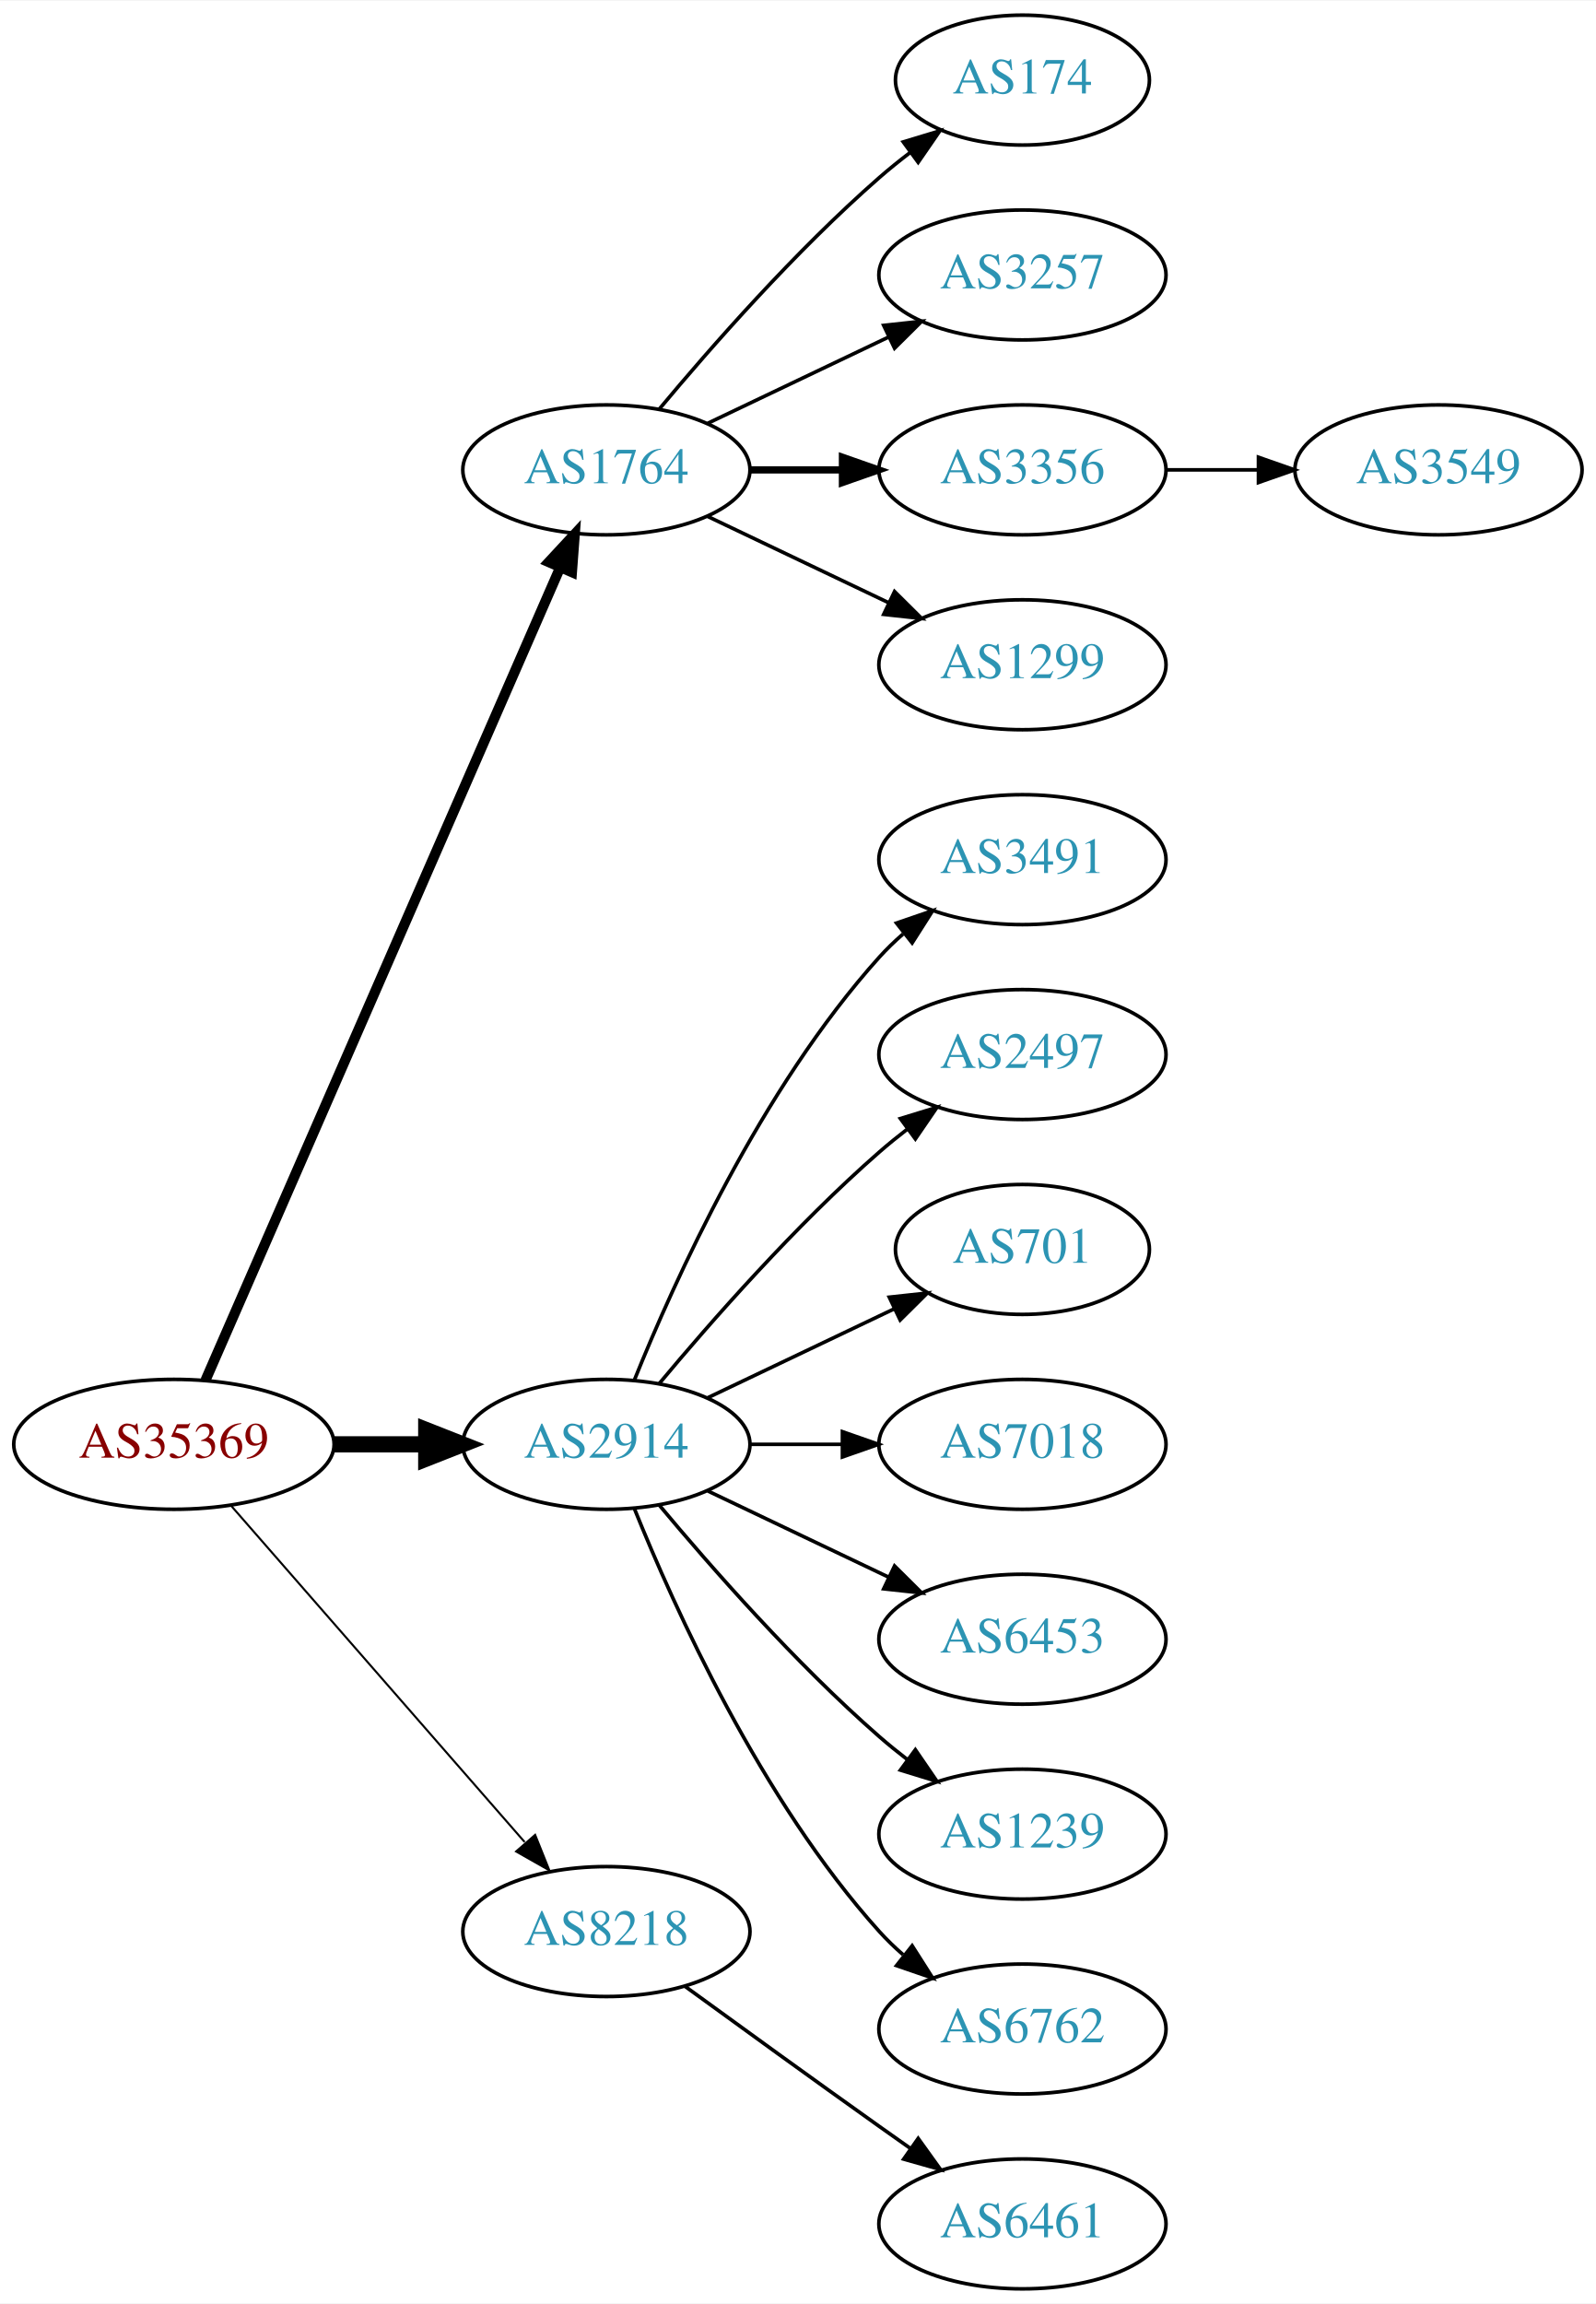
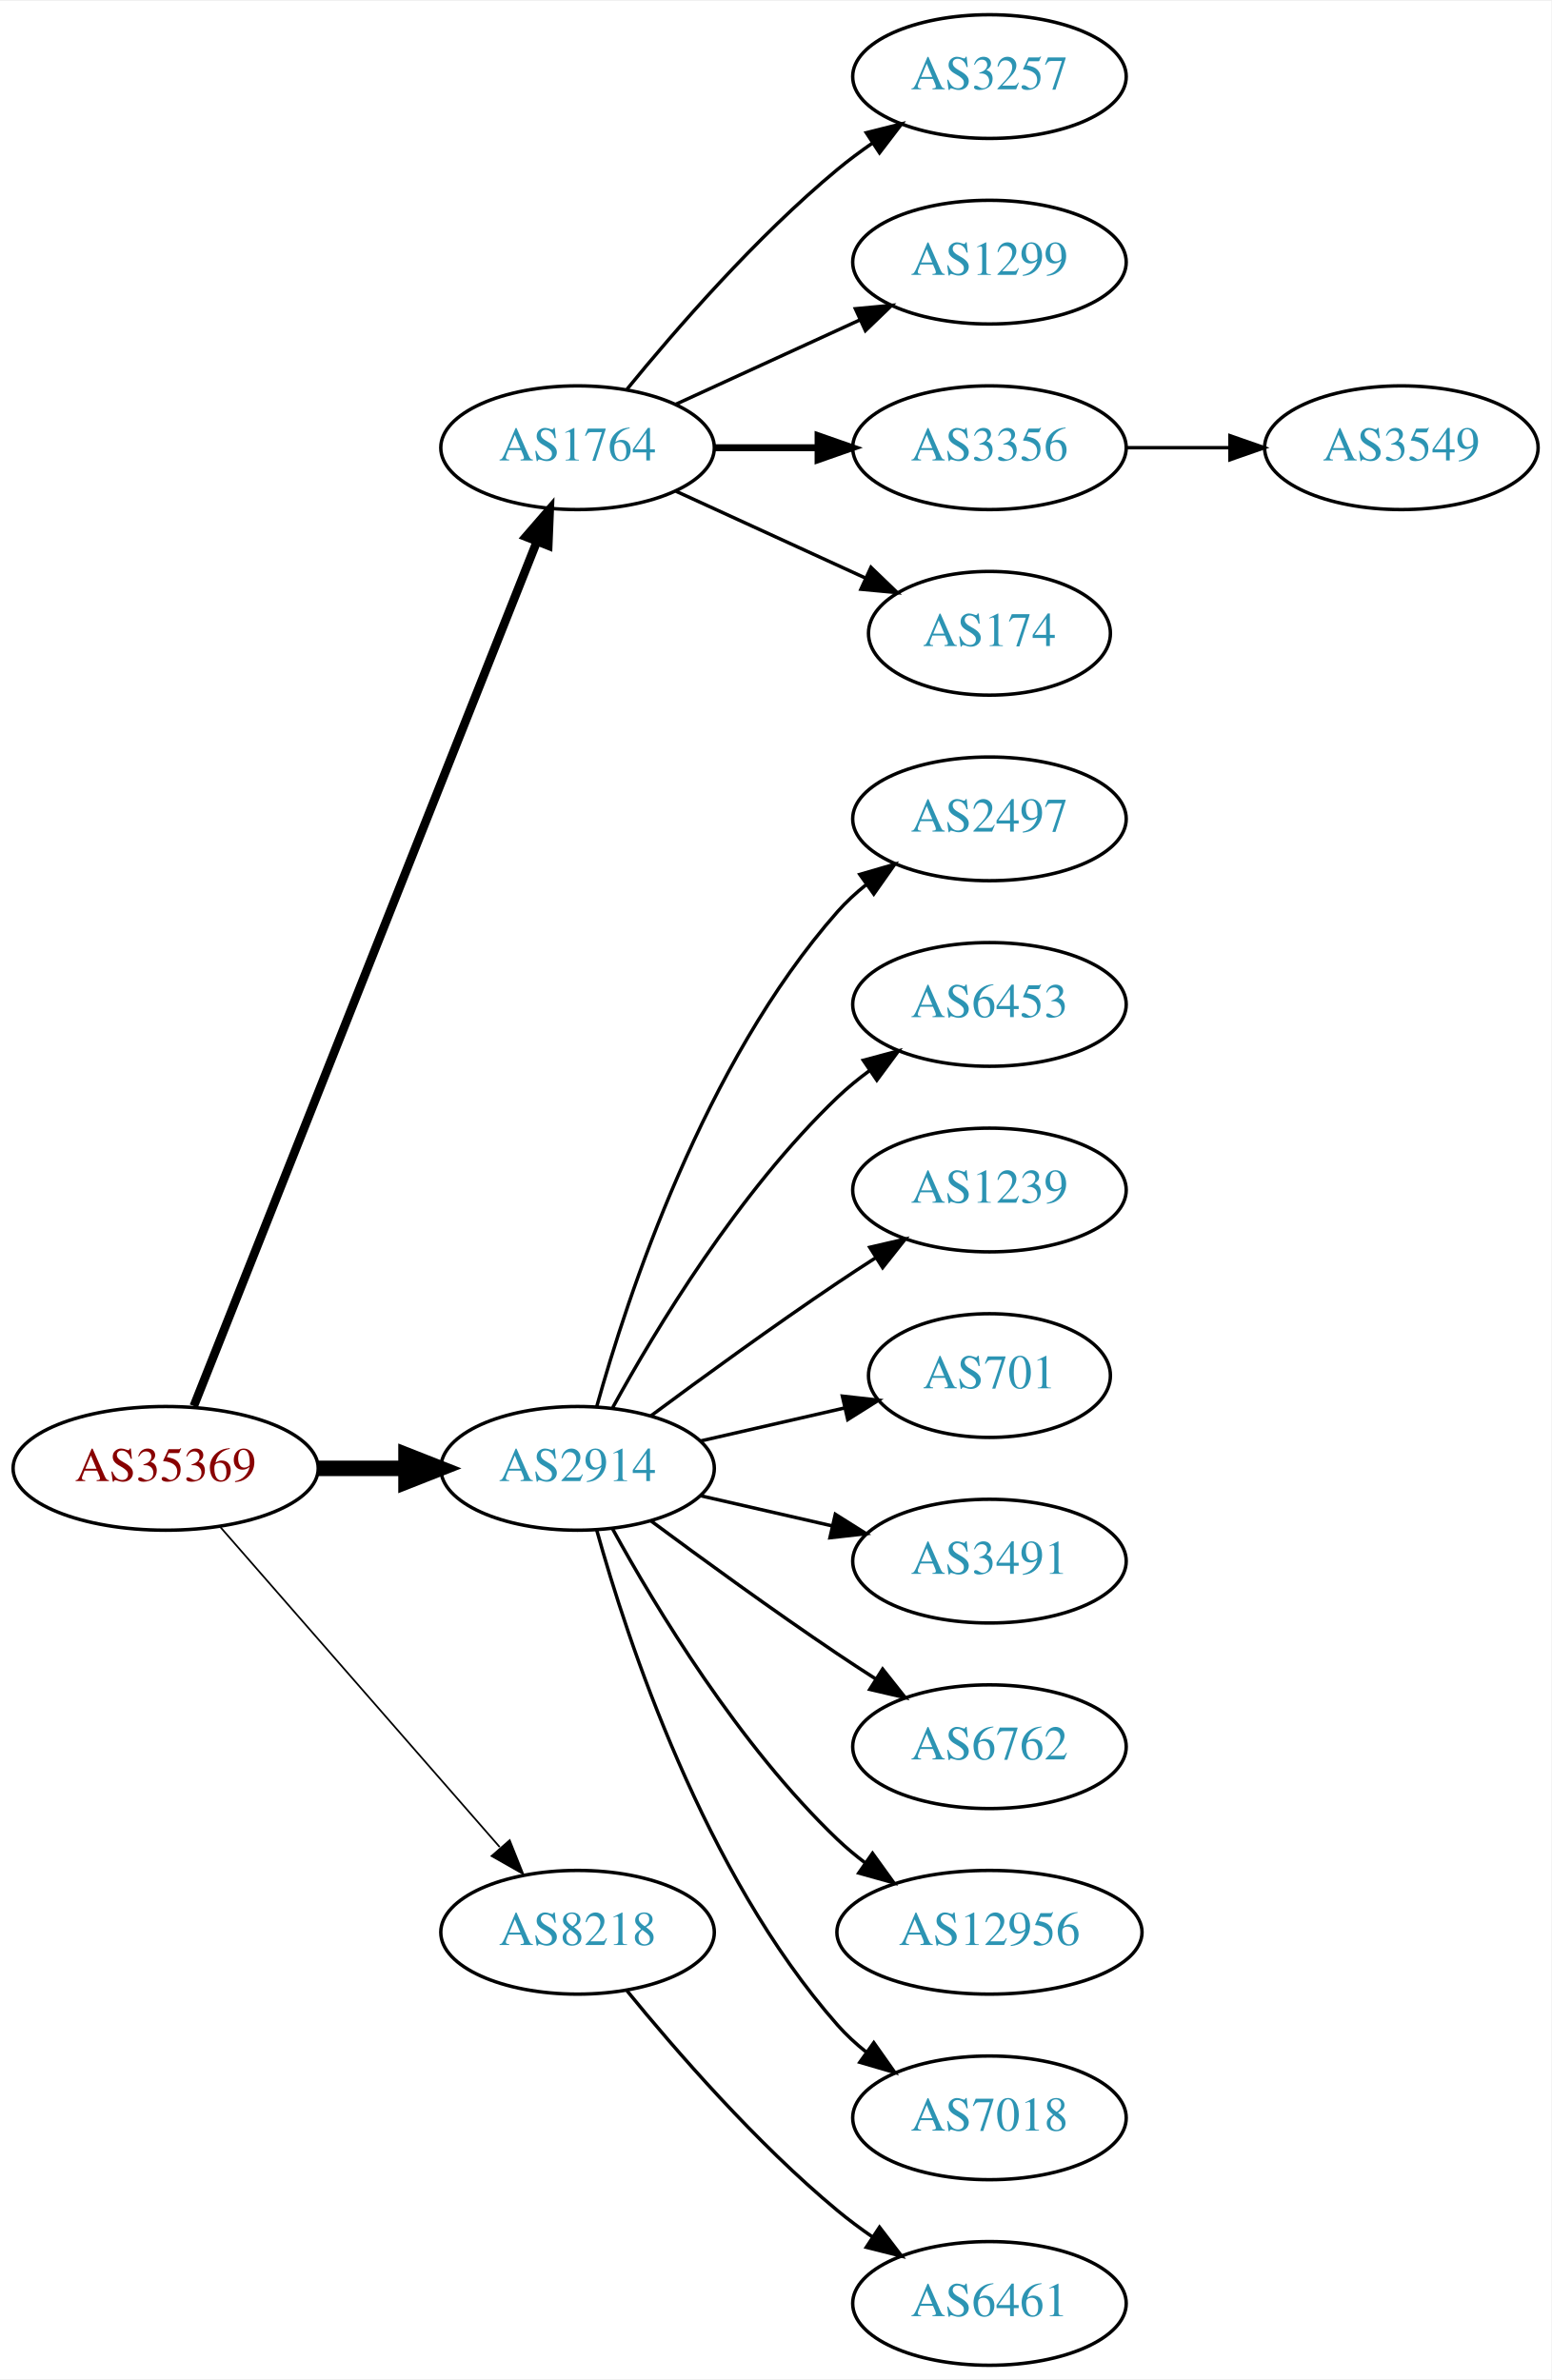
- <svg xmlns="http://www.w3.org/2000/svg" xmlns:xlink="http://www.w3.org/1999/xlink" width="442pt" height="638pt" viewBox="0.00 0.00 442.27 638.00">
-   <g id="graph0" class="graph" transform="scale(1 1) rotate(0) translate(4 634)">
-     <polygon fill="white" stroke="none" points="-4,4 -4,-634 438.271,-634 438.271,4 -4,4" />
+ <svg xmlns="http://www.w3.org/2000/svg" xmlns:xlink="http://www.w3.org/1999/xlink" width="451pt" height="692pt" viewBox="0.00 0.00 451.37 692.00">
+   <g id="graph0" class="graph" transform="scale(1 1) rotate(0) translate(4 688)">
+     <polygon fill="white" stroke="none" points="-4,4 -4,-688 447.37,-688 447.37,4 -4,4" />
    <g id="node1" class="node">
      <g id="a_node1">
        <a xlink:href="/asn/35369" xlink:title="AS35369 ~ LINZAG-TELEKOM-AS [AT]">
-           <ellipse fill="#ffffff" stroke="black" cx="44.196" cy="-234" rx="44.393" ry="18" />
-           <text text-anchor="middle" x="44.196" y="-230.3" font-family="Times,serif" font-size="14.00" fill="#880000">AS35369</text>
+           <ellipse fill="#ffffff" stroke="black" cx="44.196" cy="-261" rx="44.393" ry="18" />
+           <text text-anchor="middle" x="44.196" y="-257.3" font-family="Times,serif" font-size="14.00" fill="#880000">AS35369</text>
        </a>
      </g>
    </g>
    <g id="node2" class="node">
      <g id="a_node2">
        <a xlink:href="/asn/1764" xlink:title="AS1764 ~ NEXTLAYER-AS [AT]">
-           <ellipse fill="#ffffff" stroke="black" cx="164.039" cy="-504" rx="39.794" ry="18" />
-           <text text-anchor="middle" x="164.039" y="-500.3" font-family="Times,serif" font-size="14.00" fill="#2c94b3">AS1764</text>
+           <ellipse fill="#ffffff" stroke="black" cx="164.039" cy="-558" rx="39.794" ry="18" />
+           <text text-anchor="middle" x="164.039" y="-554.3" font-family="Times,serif" font-size="14.00" fill="#2c94b3">AS1764</text>
        </a>
      </g>
    </g>
    <g id="edge1" class="edge">
-       <path fill="none" stroke="black" stroke-width="2.812" d="M52.928,-251.715C73.029,-297.771 127.038,-421.514 151.141,-476.739" />
-       <polygon fill="black" stroke="black" stroke-width="2.812" points="148.07,-478.454 155.278,-486.219 154.486,-475.654 148.07,-478.454" />
+       <path fill="none" stroke="black" stroke-width="2.5" d="M52.39,-279.132C72.325,-329.373 128.366,-470.615 152.148,-530.553" />
+       <polygon fill="black" stroke="black" stroke-width="2.5" points="148.997,-532.101 155.939,-540.106 155.504,-529.52 148.997,-532.101" />
    </g>
    <g id="node3" class="node">
      <g id="a_node3">
        <a xlink:href="/asn/2914" xlink:title="AS2914 ~ NTT America, Inc. [US]">
-           <ellipse fill="#ffffff" stroke="black" cx="164.039" cy="-234" rx="39.794" ry="18" />
-           <text text-anchor="middle" x="164.039" y="-230.3" font-family="Times,serif" font-size="14.00" fill="#2c94b3">AS2914</text>
+           <ellipse fill="#ffffff" stroke="black" cx="164.039" cy="-261" rx="39.794" ry="18" />
+           <text text-anchor="middle" x="164.039" y="-257.3" font-family="Times,serif" font-size="14.00" fill="#2c94b3">AS2914</text>
        </a>
      </g>
    </g>
    <g id="edge2" class="edge">
-       <path fill="none" stroke="black" stroke-width="4.5" d="M88.407,-234C96.72,-234 105.482,-234 113.965,-234" />
-       <polygon fill="black" stroke="black" stroke-width="4.5" points="114.123,-237.938 124.123,-234 114.123,-230.063 114.123,-237.938" />
+       <path fill="none" stroke="black" stroke-width="4.5" d="M88.407,-261C96.72,-261 105.482,-261 113.965,-261" />
+       <polygon fill="black" stroke="black" stroke-width="4.5" points="114.123,-264.938 124.123,-261 114.123,-257.063 114.123,-264.938" />
    </g>
    <g id="node4" class="node">
      <g id="a_node4">
        <a xlink:href="/asn/8218" xlink:title="AS8218 ~ legacy Neotelecoms [FR]">
-           <ellipse fill="#ffffff" stroke="black" cx="164.039" cy="-99" rx="39.794" ry="18" />
-           <text text-anchor="middle" x="164.039" y="-95.3" font-family="Times,serif" font-size="14.00" fill="#2c94b3">AS8218</text>
+           <ellipse fill="#ffffff" stroke="black" cx="164.039" cy="-126" rx="39.794" ry="18" />
+           <text text-anchor="middle" x="164.039" y="-122.3" font-family="Times,serif" font-size="14.00" fill="#2c94b3">AS8218</text>
        </a>
      </g>
    </g>
    <g id="edge3" class="edge">
-       <path fill="none" stroke="black" stroke-width="0.562" d="M60.121,-216.902C80.663,-193.369 117.782,-150.845 141.379,-123.813" />
-       <polygon fill="black" stroke="black" stroke-width="0.562" points="144.296,-125.794 148.235,-115.959 139.022,-121.191 144.296,-125.794" />
+       <path fill="none" stroke="black" stroke-width="0.5" d="M60.121,-243.902C80.663,-220.369 117.782,-177.845 141.379,-150.813" />
+       <polygon fill="black" stroke="black" stroke-width="0.5" points="144.296,-152.794 148.235,-142.959 139.022,-148.191 144.296,-152.794" />
    </g>
    <g id="node5" class="node">
      <g id="a_node5">
-         <a xlink:href="/asn/174" xlink:title="AS174 ~ Cogent Communications [US]">
-           <ellipse fill="#ffffff" stroke="black" cx="279.332" cy="-612" rx="35.194" ry="18" />
-           <text text-anchor="middle" x="279.332" y="-608.3" font-family="Times,serif" font-size="14.00" fill="#2c94b3">AS174</text>
+         <a xlink:href="/asn/3257" xlink:title="AS3257 ~ GTT [DE]">
+           <ellipse fill="#ffffff" stroke="black" cx="283.881" cy="-666" rx="39.794" ry="18" />
+           <text text-anchor="middle" x="283.881" y="-662.3" font-family="Times,serif" font-size="14.00" fill="#2c94b3">AS3257</text>
        </a>
      </g>
    </g>
    <g id="edge4" class="edge">
-       <path fill="none" stroke="black" d="M178.669,-520.817C192.951,-537.929 216.498,-564.745 239.685,-585 242.355,-587.332 245.228,-589.648 248.158,-591.886" />
-       <polygon fill="black" stroke="black" points="246.309,-594.87 256.449,-597.939 250.436,-589.216 246.309,-594.87" />
+       <path fill="none" stroke="black" d="M178.458,-575.065C192.572,-592.375 215.987,-619.345 239.685,-639 242.901,-641.668 246.402,-644.27 249.972,-646.741" />
+       <polygon fill="black" stroke="black" points="248.05,-649.666 258.329,-652.236 251.896,-643.817 248.05,-649.666" />
    </g>
    <g id="node6" class="node">
      <g id="a_node6">
-         <a xlink:href="/asn/3257" xlink:title="AS3257 ~ GTT [DE]">
-           <ellipse fill="#ffffff" stroke="black" cx="279.332" cy="-558" rx="39.794" ry="18" />
-           <text text-anchor="middle" x="279.332" y="-554.3" font-family="Times,serif" font-size="14.00" fill="#2c94b3">AS3257</text>
+         <a xlink:href="/asn/1299" xlink:title="AS1299 ~ Telia Carrier [EU]">
+           <ellipse fill="#ffffff" stroke="black" cx="283.881" cy="-612" rx="39.794" ry="18" />
+           <text text-anchor="middle" x="283.881" y="-608.3" font-family="Times,serif" font-size="14.00" fill="#2c94b3">AS1299</text>
        </a>
      </g>
    </g>
    <g id="edge5" class="edge">
-       <path fill="none" stroke="black" d="M192.175,-516.934C207.169,-524.081 225.99,-533.052 242.213,-540.785" />
-       <polygon fill="black" stroke="black" points="240.884,-544.028 251.417,-545.171 243.895,-537.709 240.884,-544.028" />
+       <path fill="none" stroke="black" d="M192.667,-570.661C208.624,-577.973 228.895,-587.261 246.178,-595.181" />
+       <polygon fill="black" stroke="black" points="244.876,-598.435 255.425,-599.419 247.793,-592.071 244.876,-598.435" />
    </g>
    <g id="node7" class="node">
      <g id="a_node7">
        <a xlink:href="/asn/3356" xlink:title="AS3356 ~ Level 3 Parent, LLC [US]">
-           <ellipse fill="#ffffff" stroke="black" cx="279.332" cy="-504" rx="39.794" ry="18" />
-           <text text-anchor="middle" x="279.332" y="-500.3" font-family="Times,serif" font-size="14.00" fill="#2c94b3">AS3356</text>
+           <ellipse fill="#ffffff" stroke="black" cx="283.881" cy="-558" rx="39.794" ry="18" />
+           <text text-anchor="middle" x="283.881" y="-554.3" font-family="Times,serif" font-size="14.00" fill="#2c94b3">AS3356</text>
        </a>
      </g>
    </g>
    <g id="edge6" class="edge">
-       <path fill="none" stroke="black" stroke-width="2" d="M203.711,-504C211.914,-504 220.678,-504 229.21,-504" />
-       <polygon fill="black" stroke="black" stroke-width="2" points="229.449,-507.5 239.449,-504 229.449,-500.5 229.449,-507.5" />
+       <path fill="none" stroke="black" stroke-width="2" d="M203.951,-558C213.505,-558 223.854,-558 233.817,-558" />
+       <polygon fill="black" stroke="black" stroke-width="2" points="234.009,-561.5 244.009,-558 234.009,-554.5 234.009,-561.5" />
    </g>
    <g id="node8" class="node">
      <g id="a_node8">
-         <a xlink:href="/asn/1299" xlink:title="AS1299 ~ Telia Carrier [EU]">
-           <ellipse fill="#ffffff" stroke="black" cx="279.332" cy="-450" rx="39.794" ry="18" />
-           <text text-anchor="middle" x="279.332" y="-446.3" font-family="Times,serif" font-size="14.00" fill="#2c94b3">AS1299</text>
+         <a xlink:href="/asn/174" xlink:title="AS174 ~ Cogent Communications [US]">
+           <ellipse fill="#ffffff" stroke="black" cx="283.881" cy="-504" rx="35.194" ry="18" />
+           <text text-anchor="middle" x="283.881" y="-500.3" font-family="Times,serif" font-size="14.00" fill="#2c94b3">AS174</text>
        </a>
      </g>
    </g>
    <g id="edge7" class="edge">
-       <path fill="none" stroke="black" d="M192.175,-491.066C207.169,-483.919 225.99,-474.948 242.213,-467.215" />
-       <polygon fill="black" stroke="black" points="243.895,-470.291 251.417,-462.829 240.884,-463.972 243.895,-470.291" />
+       <path fill="none" stroke="black" d="M192.667,-545.339C209.084,-537.817 230.065,-528.202 247.662,-520.139" />
+       <polygon fill="black" stroke="black" points="249.407,-523.189 257.04,-515.842 246.49,-516.826 249.407,-523.189" />
    </g>
    <g id="node10" class="node">
      <g id="a_node10">
-         <a xlink:href="/asn/3491" xlink:title="AS3491 ~ PCCW Global, Inc. [US]">
-           <ellipse fill="#ffffff" stroke="black" cx="279.332" cy="-396" rx="39.794" ry="18" />
-           <text text-anchor="middle" x="279.332" y="-392.3" font-family="Times,serif" font-size="14.00" fill="#2c94b3">AS3491</text>
+         <a xlink:href="/asn/2497" xlink:title="AS2497 ~ Internet Initiative Japan Inc. [JP]">
+           <ellipse fill="#ffffff" stroke="black" cx="283.881" cy="-450" rx="39.794" ry="18" />
+           <text text-anchor="middle" x="283.881" y="-446.3" font-family="Times,serif" font-size="14.00" fill="#2c94b3">AS2497</text>
        </a>
      </g>
    </g>
    <g id="edge9" class="edge">
-       <path fill="none" stroke="black" d="M171.786,-251.787C182.837,-279.243 206.891,-332.578 239.685,-369 241.688,-371.224 243.906,-373.363 246.239,-375.397" />
-       <polygon fill="black" stroke="black" points="244.437,-378.433 254.458,-381.873 248.769,-372.935 244.437,-378.433" />
+       <path fill="none" stroke="black" d="M169.612,-278.946C178.517,-310.995 200.801,-378.842 239.685,-423 242.169,-425.821 245.019,-428.449 248.044,-430.871" />
+       <polygon fill="black" stroke="black" points="246.162,-433.828 256.334,-436.791 250.23,-428.131 246.162,-433.828" />
    </g>
    <g id="node11" class="node">
      <g id="a_node11">
-         <a xlink:href="/asn/2497" xlink:title="AS2497 ~ Internet Initiative Japan Inc. [JP]">
-           <ellipse fill="#ffffff" stroke="black" cx="279.332" cy="-342" rx="39.794" ry="18" />
-           <text text-anchor="middle" x="279.332" y="-338.3" font-family="Times,serif" font-size="14.00" fill="#2c94b3">AS2497</text>
+         <a xlink:href="/asn/6453" xlink:title="AS6453 ~ TATA COMMUNICATIONS (AMERICA) INC [US]">
+           <ellipse fill="#ffffff" stroke="black" cx="283.881" cy="-396" rx="39.794" ry="18" />
+           <text text-anchor="middle" x="283.881" y="-392.3" font-family="Times,serif" font-size="14.00" fill="#2c94b3">AS6453</text>
        </a>
      </g>
    </g>
    <g id="edge10" class="edge">
-       <path fill="none" stroke="black" d="M178.669,-250.817C192.951,-267.929 216.498,-294.745 239.685,-315 242.151,-317.154 244.789,-319.294 247.487,-321.372" />
-       <polygon fill="black" stroke="black" points="245.512,-324.264 255.641,-327.37 249.66,-318.625 245.512,-324.264" />
+       <path fill="none" stroke="black" d="M174.28,-278.713C186.825,-301.561 211.002,-341.611 239.685,-369 242.553,-371.739 245.742,-374.347 249.051,-376.785" />
+       <polygon fill="black" stroke="black" points="247.175,-379.742 257.411,-382.477 251.114,-373.956 247.175,-379.742" />
    </g>
    <g id="node12" class="node">
      <g id="a_node12">
-         <a xlink:href="/asn/701" xlink:title="AS701 ~ UUNET [US]">
-           <ellipse fill="#ffffff" stroke="black" cx="279.332" cy="-288" rx="35.194" ry="18" />
-           <text text-anchor="middle" x="279.332" y="-284.3" font-family="Times,serif" font-size="14.00" fill="#2c94b3">AS701</text>
+         <a xlink:href="/asn/1239" xlink:title="AS1239 ~ Sprint [US]">
+           <ellipse fill="#ffffff" stroke="black" cx="283.881" cy="-342" rx="39.794" ry="18" />
+           <text text-anchor="middle" x="283.881" y="-338.3" font-family="Times,serif" font-size="14.00" fill="#2c94b3">AS1239</text>
        </a>
      </g>
    </g>
    <g id="edge11" class="edge">
-       <path fill="none" stroke="black" d="M192.175,-246.934C207.607,-254.29 227.092,-263.577 243.628,-271.459" />
-       <polygon fill="black" stroke="black" points="242.436,-274.768 252.969,-275.911 245.448,-268.449 242.436,-274.768" />
+       <path fill="none" stroke="black" d="M185.369,-276.277C200.231,-287.304 220.976,-302.407 239.685,-315 243.234,-317.389 246.984,-319.839 250.733,-322.242" />
+       <polygon fill="black" stroke="black" points="249.059,-325.325 259.381,-327.712 252.801,-319.409 249.059,-325.325" />
    </g>
    <g id="node13" class="node">
      <g id="a_node13">
-         <a xlink:href="/asn/7018" xlink:title="AS7018 ~ AT&amp;T Services, Inc. [US]">
-           <ellipse fill="#ffffff" stroke="black" cx="279.332" cy="-234" rx="39.794" ry="18" />
-           <text text-anchor="middle" x="279.332" y="-230.3" font-family="Times,serif" font-size="14.00" fill="#2c94b3">AS7018</text>
+         <a xlink:href="/asn/701" xlink:title="AS701 ~ UUNET [US]">
+           <ellipse fill="#ffffff" stroke="black" cx="283.881" cy="-288" rx="35.194" ry="18" />
+           <text text-anchor="middle" x="283.881" y="-284.3" font-family="Times,serif" font-size="14.00" fill="#2c94b3">AS701</text>
        </a>
      </g>
    </g>
    <g id="edge12" class="edge">
-       <path fill="none" stroke="black" d="M203.711,-234C211.914,-234 220.678,-234 229.21,-234" />
-       <polygon fill="black" stroke="black" points="229.449,-237.5 239.449,-234 229.449,-230.5 229.449,-237.5" />
+       <path fill="none" stroke="black" d="M199.758,-268.955C212.85,-271.955 227.873,-275.396 241.513,-278.522" />
+       <polygon fill="black" stroke="black" points="241.091,-282.016 251.621,-280.838 242.655,-275.193 241.091,-282.016" />
    </g>
    <g id="node14" class="node">
      <g id="a_node14">
-         <a xlink:href="/asn/6453" xlink:title="AS6453 ~ TATA COMMUNICATIONS (AMERICA) INC [US]">
-           <ellipse fill="#ffffff" stroke="black" cx="279.332" cy="-180" rx="39.794" ry="18" />
-           <text text-anchor="middle" x="279.332" y="-176.3" font-family="Times,serif" font-size="14.00" fill="#2c94b3">AS6453</text>
+         <a xlink:href="/asn/3491" xlink:title="AS3491 ~ PCCW Global, Inc. [US]">
+           <ellipse fill="#ffffff" stroke="black" cx="283.881" cy="-234" rx="39.794" ry="18" />
+           <text text-anchor="middle" x="283.881" y="-230.3" font-family="Times,serif" font-size="14.00" fill="#2c94b3">AS3491</text>
        </a>
      </g>
    </g>
    <g id="edge13" class="edge">
-       <path fill="none" stroke="black" d="M192.175,-221.066C207.169,-213.919 225.99,-204.948 242.213,-197.215" />
-       <polygon fill="black" stroke="black" points="243.895,-200.291 251.417,-192.829 240.884,-193.972 243.895,-200.291" />
+       <path fill="none" stroke="black" d="M199.758,-253.045C211.758,-250.296 225.379,-247.175 238.071,-244.267" />
+       <polygon fill="black" stroke="black" points="239.037,-247.636 248.003,-241.991 237.474,-240.813 239.037,-247.636" />
    </g>
    <g id="node15" class="node">
      <g id="a_node15">
-         <a xlink:href="/asn/1239" xlink:title="AS1239 ~ Sprint [US]">
-           <ellipse fill="#ffffff" stroke="black" cx="279.332" cy="-126" rx="39.794" ry="18" />
-           <text text-anchor="middle" x="279.332" y="-122.3" font-family="Times,serif" font-size="14.00" fill="#2c94b3">AS1239</text>
+         <a xlink:href="/asn/6762" xlink:title="AS6762 ~ TELECOM ITALIA SPARKLE S.p.A. [IT]">
+           <ellipse fill="#ffffff" stroke="black" cx="283.881" cy="-180" rx="39.794" ry="18" />
+           <text text-anchor="middle" x="283.881" y="-176.3" font-family="Times,serif" font-size="14.00" fill="#2c94b3">AS6762</text>
        </a>
      </g>
    </g>
    <g id="edge14" class="edge">
-       <path fill="none" stroke="black" d="M178.669,-217.183C192.951,-200.071 216.498,-173.255 239.685,-153 242.151,-150.846 244.789,-148.706 247.487,-146.628" />
-       <polygon fill="black" stroke="black" points="249.66,-149.375 255.641,-140.63 245.512,-143.736 249.66,-149.375" />
+       <path fill="none" stroke="black" d="M185.369,-245.723C200.231,-234.696 220.976,-219.593 239.685,-207 243.234,-204.611 246.984,-202.161 250.733,-199.758" />
+       <polygon fill="black" stroke="black" points="252.801,-202.591 259.381,-194.288 249.059,-196.675 252.801,-202.591" />
    </g>
    <g id="node16" class="node">
      <g id="a_node16">
-         <a xlink:href="/asn/6762" xlink:title="AS6762 ~ TELECOM ITALIA SPARKLE S.p.A. [IT]">
-           <ellipse fill="#ffffff" stroke="black" cx="279.332" cy="-72" rx="39.794" ry="18" />
-           <text text-anchor="middle" x="279.332" y="-68.3" font-family="Times,serif" font-size="14.00" fill="#2c94b3">AS6762</text>
+         <a xlink:href="/asn/12956" xlink:title="AS12956 ~ TELXIUS [ES]">
+           <ellipse fill="#ffffff" stroke="black" cx="283.881" cy="-126" rx="44.393" ry="18" />
+           <text text-anchor="middle" x="283.881" y="-122.3" font-family="Times,serif" font-size="14.00" fill="#2c94b3">AS12956</text>
        </a>
      </g>
    </g>
    <g id="edge15" class="edge">
-       <path fill="none" stroke="black" d="M171.786,-216.213C182.837,-188.757 206.891,-135.422 239.685,-99 241.688,-96.776 243.906,-94.637 246.239,-92.603" />
-       <polygon fill="black" stroke="black" points="248.769,-95.065 254.458,-86.127 244.437,-89.567 248.769,-95.065" />
+       <path fill="none" stroke="black" d="M174.28,-243.287C186.825,-220.439 211.002,-180.389 239.685,-153 242.192,-150.607 244.943,-148.313 247.805,-146.145" />
+       <polygon fill="black" stroke="black" points="249.857,-148.982 256.056,-140.39 245.852,-143.241 249.857,-148.982" />
    </g>
    <g id="node17" class="node">
      <g id="a_node17">
+         <a xlink:href="/asn/7018" xlink:title="AS7018 ~ AT&amp;T Services, Inc. [US]">
+           <ellipse fill="#ffffff" stroke="black" cx="283.881" cy="-72" rx="39.794" ry="18" />
+           <text text-anchor="middle" x="283.881" y="-68.3" font-family="Times,serif" font-size="14.00" fill="#2c94b3">AS7018</text>
+         </a>
+       </g>
+     </g>
+     <g id="edge16" class="edge">
+       <path fill="none" stroke="black" d="M169.612,-243.054C178.517,-211.005 200.801,-143.158 239.685,-99 242.169,-96.179 245.019,-93.551 248.044,-91.129" />
+       <polygon fill="black" stroke="black" points="250.23,-93.869 256.334,-85.209 246.162,-88.172 250.23,-93.869" />
+     </g>
+     <g id="node18" class="node">
+       <g id="a_node18">
        <a xlink:href="/asn/6461" xlink:title="AS6461 ~ Zayo Bandwidth [US]">
-           <ellipse fill="#ffffff" stroke="black" cx="279.332" cy="-18" rx="39.794" ry="18" />
-           <text text-anchor="middle" x="279.332" y="-14.3" font-family="Times,serif" font-size="14.00" fill="#2c94b3">AS6461</text>
-         </a>
-       </g>
-     </g>
-     <g id="edge16" class="edge">
-       <path fill="none" stroke="black" d="M185.887,-83.778C200.821,-72.909 221.435,-57.975 239.685,-45 242.506,-42.995 245.449,-40.915 248.397,-38.841" />
-       <polygon fill="black" stroke="black" points="250.443,-41.681 256.621,-33.074 246.424,-35.95 250.443,-41.681" />
+           <ellipse fill="#ffffff" stroke="black" cx="283.881" cy="-18" rx="39.794" ry="18" />
+           <text text-anchor="middle" x="283.881" y="-14.3" font-family="Times,serif" font-size="14.00" fill="#2c94b3">AS6461</text>
+         </a>
+       </g>
+     </g>
+     <g id="edge17" class="edge">
+       <path fill="none" stroke="black" d="M178.458,-108.935C192.572,-91.625 215.987,-64.655 239.685,-45 242.901,-42.332 246.402,-39.73 249.972,-37.259" />
+       <polygon fill="black" stroke="black" points="251.896,-40.183 258.329,-31.764 248.05,-34.334 251.896,-40.183" />
    </g>
    <g id="node9" class="node">
      <g id="a_node9">
        <a xlink:href="/asn/3549" xlink:title="AS3549 ~ Level 3 Parent, LLC [US]">
-           <ellipse fill="#ffffff" stroke="black" cx="394.625" cy="-504" rx="39.794" ry="18" />
-           <text text-anchor="middle" x="394.625" y="-500.3" font-family="Times,serif" font-size="14.00" fill="#2c94b3">AS3549</text>
+           <ellipse fill="#ffffff" stroke="black" cx="403.724" cy="-558" rx="39.794" ry="18" />
+           <text text-anchor="middle" x="403.724" y="-554.3" font-family="Times,serif" font-size="14.00" fill="#2c94b3">AS3549</text>
        </a>
      </g>
    </g>
    <g id="edge8" class="edge">
-       <path fill="none" stroke="black" d="M319.004,-504C327.207,-504 335.971,-504 344.503,-504" />
-       <polygon fill="black" stroke="black" points="344.742,-507.5 354.742,-504 344.742,-500.5 344.742,-507.5" />
+       <path fill="none" stroke="black" d="M323.794,-558C333.347,-558 343.697,-558 353.659,-558" />
+       <polygon fill="black" stroke="black" points="353.852,-561.5 363.852,-558 353.852,-554.5 353.852,-561.5" />
    </g>
  </g>
</svg>
